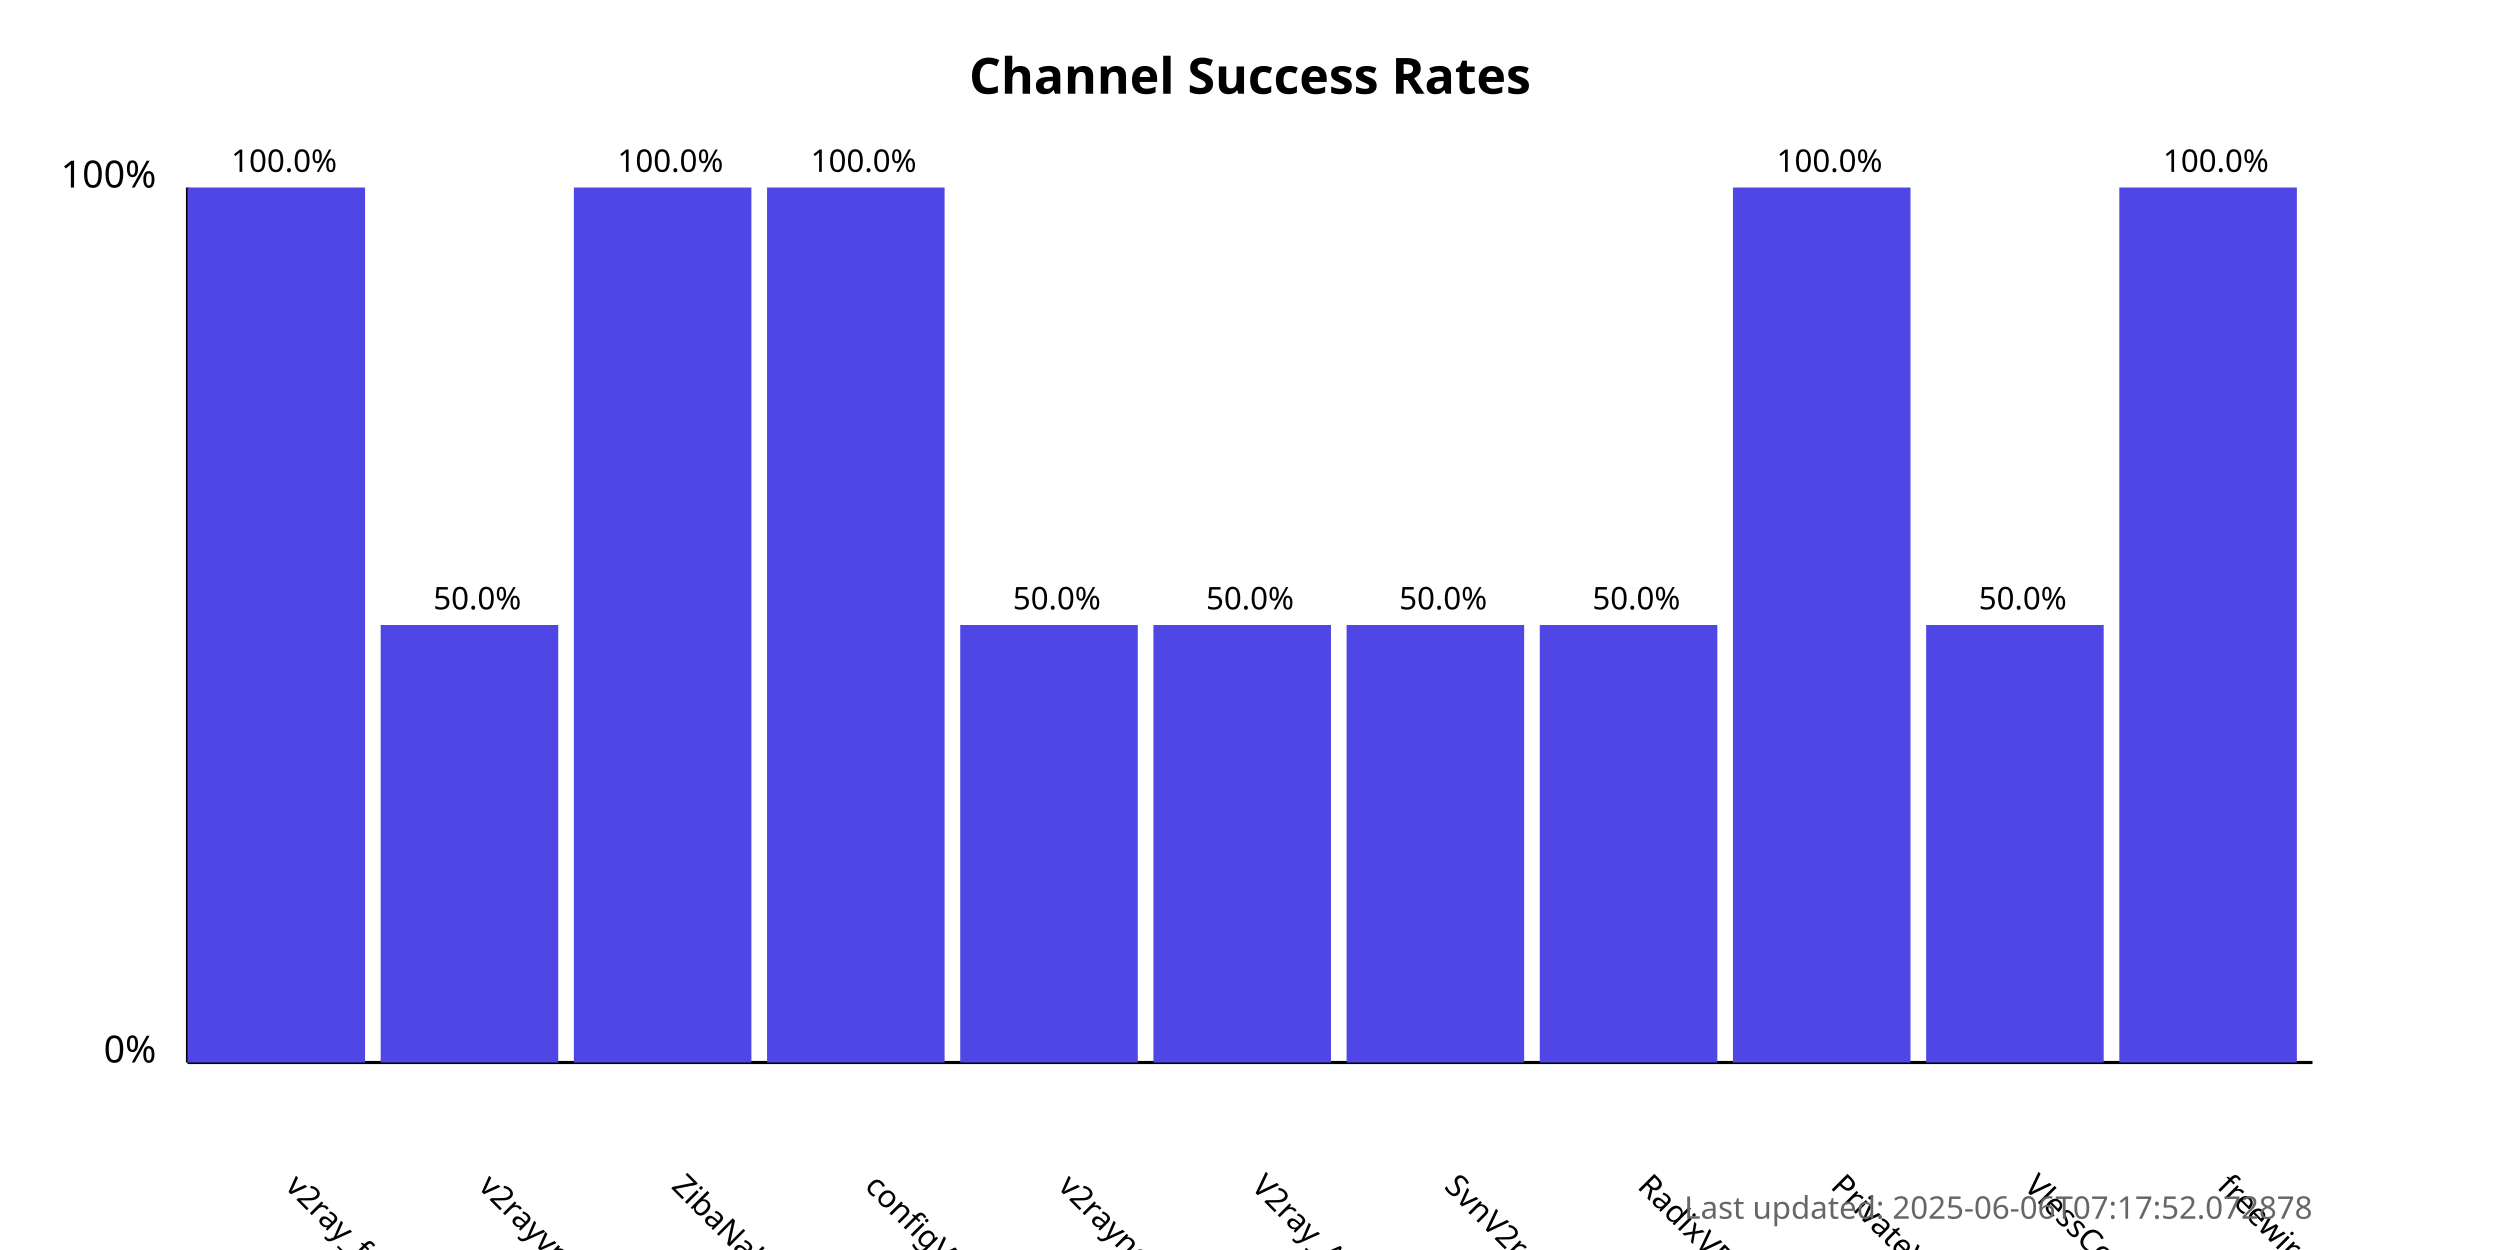
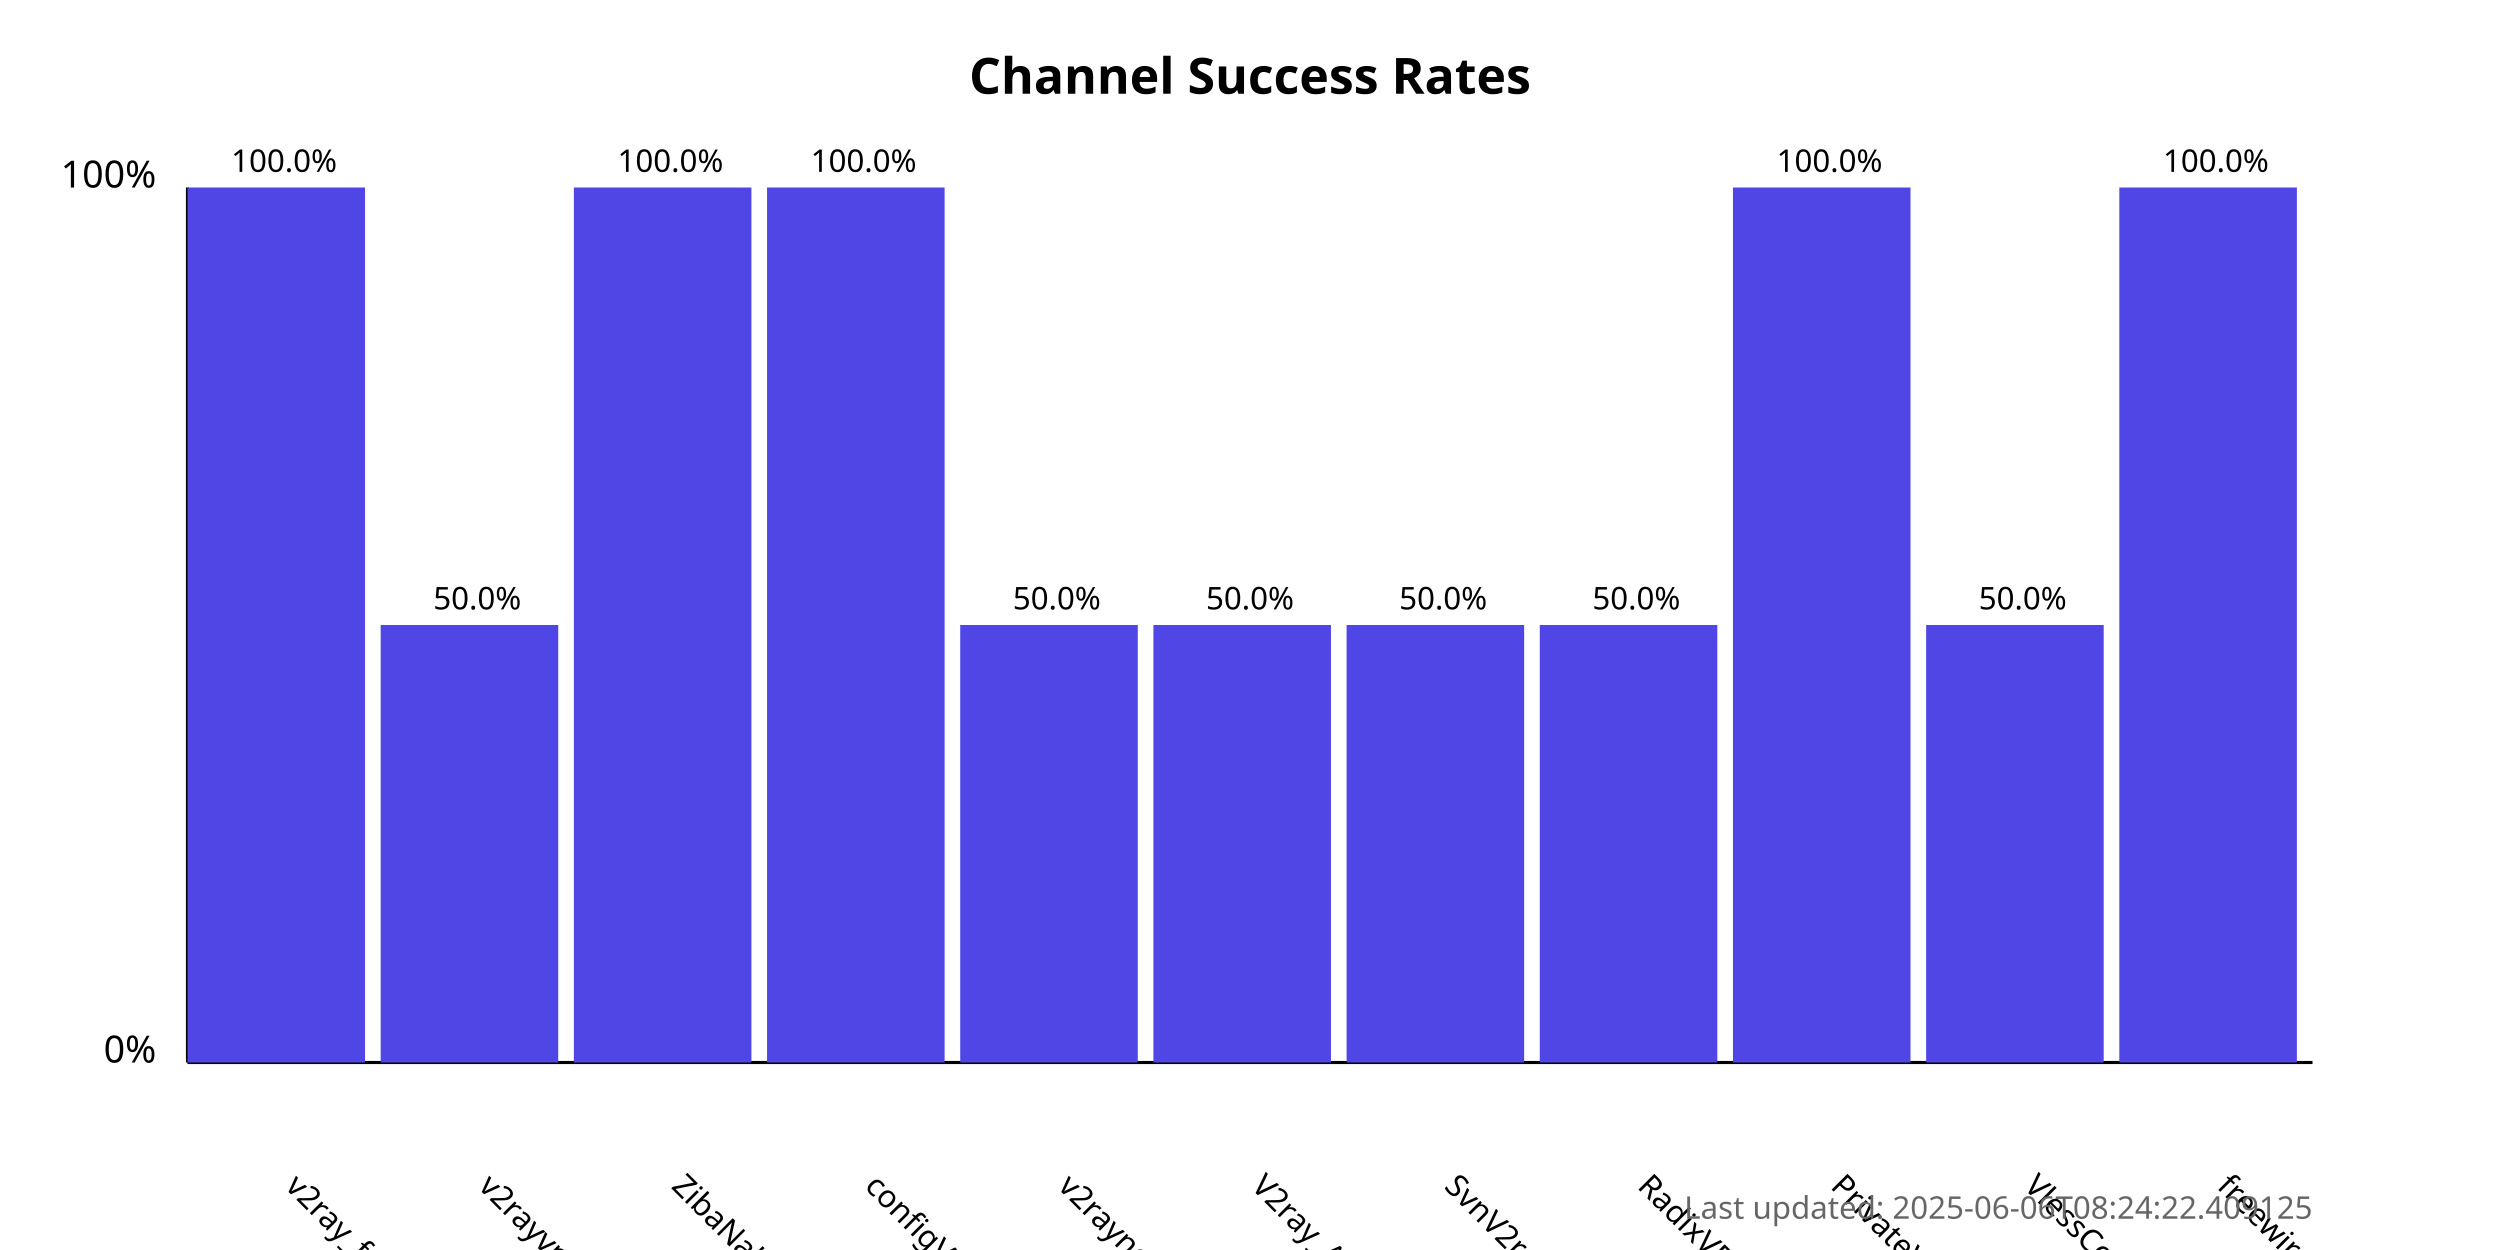
<svg xmlns="http://www.w3.org/2000/svg" width="800" height="400">
  <style>
            .chart-title { font: bold 16px sans-serif; }
            .axis-label { font: 12px sans-serif; }
            .tick-label { font: 10px sans-serif; }
            .bar { fill: #4f46e5; }
            .bar:hover { fill: #6366f1; }
            .timestamp { font: 10px sans-serif; fill: #666; }
        </style>
  <text x="400.0" y="30" text-anchor="middle" class="chart-title">
            Channel Success Rates
        </text>
  <line x1="60" y1="340" x2="60" y2="60" stroke="black" stroke-width="1" />
  <line x1="60" y1="340" x2="740" y2="340" stroke="black" stroke-width="1" />
  <text x="50" y="340" text-anchor="end" class="axis-label">0%</text>
  <text x="50" y="60" text-anchor="end" class="axis-label">100%</text>
  <g>
    <rect x="60" y="60.0" width="56.818" height="280.0" class="bar" />
    <text x="90.909" y="380" transform="rotate(45, 90.90909, 380)" text-anchor="start" class="tick-label">
                v2ray_free_conf
            </text>
    <text x="90.909" y="55.0" text-anchor="middle" class="tick-label">
                100.0%
            </text>
  </g>
  <g>
    <rect x="121.818" y="200.0" width="56.818" height="140.0" class="bar" />
    <text x="152.727" y="380" transform="rotate(45, 152.7273, 380)" text-anchor="start" class="tick-label">
                v2rayvpno
            </text>
    <text x="152.727" y="195.0" text-anchor="middle" class="tick-label">
                50.0%
            </text>
  </g>
  <g>
    <rect x="183.636" y="60.0" width="56.818" height="280.0" class="bar" />
    <text x="214.545" y="380" transform="rotate(45, 214.5455, 380)" text-anchor="start" class="tick-label">
                ZibaNabz
            </text>
    <text x="214.545" y="55.0" text-anchor="middle" class="tick-label">
                100.0%
            </text>
  </g>
  <g>
    <rect x="245.455" y="60.0" width="56.818" height="280.0" class="bar" />
    <text x="276.364" y="380" transform="rotate(45, 276.3636, 380)" text-anchor="start" class="tick-label">
                configV2rayForFree
            </text>
    <text x="276.364" y="55.0" text-anchor="middle" class="tick-label">
                100.0%
            </text>
  </g>
  <g>
    <rect x="307.273" y="200.0" width="56.818" height="140.0" class="bar" />
    <text x="338.182" y="380" transform="rotate(45, 338.1818, 380)" text-anchor="start" class="tick-label">
                v2rayngvpn
            </text>
    <text x="338.182" y="195.0" text-anchor="middle" class="tick-label">
                50.0%
            </text>
  </g>
  <g>
    <rect x="369.091" y="200.0" width="56.818" height="140.0" class="bar" />
    <text x="400.0" y="380" transform="rotate(45, 400.0, 380)" text-anchor="start" class="tick-label">
                V2ray_Alpha
            </text>
    <text x="400.0" y="195.0" text-anchor="middle" class="tick-label">
                50.0%
            </text>
  </g>
  <g>
    <rect x="430.909" y="200.0" width="56.818" height="140.0" class="bar" />
    <text x="461.818" y="380" transform="rotate(45, 461.8182, 380)" text-anchor="start" class="tick-label">
                SvnV2ray
            </text>
    <text x="461.818" y="195.0" text-anchor="middle" class="tick-label">
                50.0%
            </text>
  </g>
  <g>
    <rect x="492.727" y="200.0" width="56.818" height="140.0" class="bar" />
    <text x="523.636" y="380" transform="rotate(45, 523.6364, 380)" text-anchor="start" class="tick-label">
                RadixVPN
            </text>
    <text x="523.636" y="195.0" text-anchor="middle" class="tick-label">
                50.0%
            </text>
  </g>
  <g>
    <rect x="554.545" y="60.0" width="56.818" height="280.0" class="bar" />
    <text x="585.455" y="380" transform="rotate(45, 585.4545, 380)" text-anchor="start" class="tick-label">
                PrivateVPNs
            </text>
    <text x="585.455" y="55.0" text-anchor="middle" class="tick-label">
                100.0%
            </text>
  </g>
  <g>
    <rect x="616.364" y="200.0" width="56.818" height="140.0" class="bar" />
    <text x="647.273" y="380" transform="rotate(45, 647.2727, 380)" text-anchor="start" class="tick-label">
                VlessConfig
            </text>
    <text x="647.273" y="195.0" text-anchor="middle" class="tick-label">
                50.0%
            </text>
  </g>
  <g>
    <rect x="678.182" y="60.0" width="56.818" height="280.0" class="bar" />
    <text x="709.091" y="380" transform="rotate(45, 709.0909, 380)" text-anchor="start" class="tick-label">
                freewireguard
            </text>
    <text x="709.091" y="55.0" text-anchor="middle" class="tick-label">
                100.0%
            </text>
  </g>
  <text x="740" y="390" text-anchor="end" class="timestamp">
-             Last updated: 2025-06-06T07:17:52.072878
+             Last updated: 2025-06-06T08:24:22.409125
        </text>
</svg>
